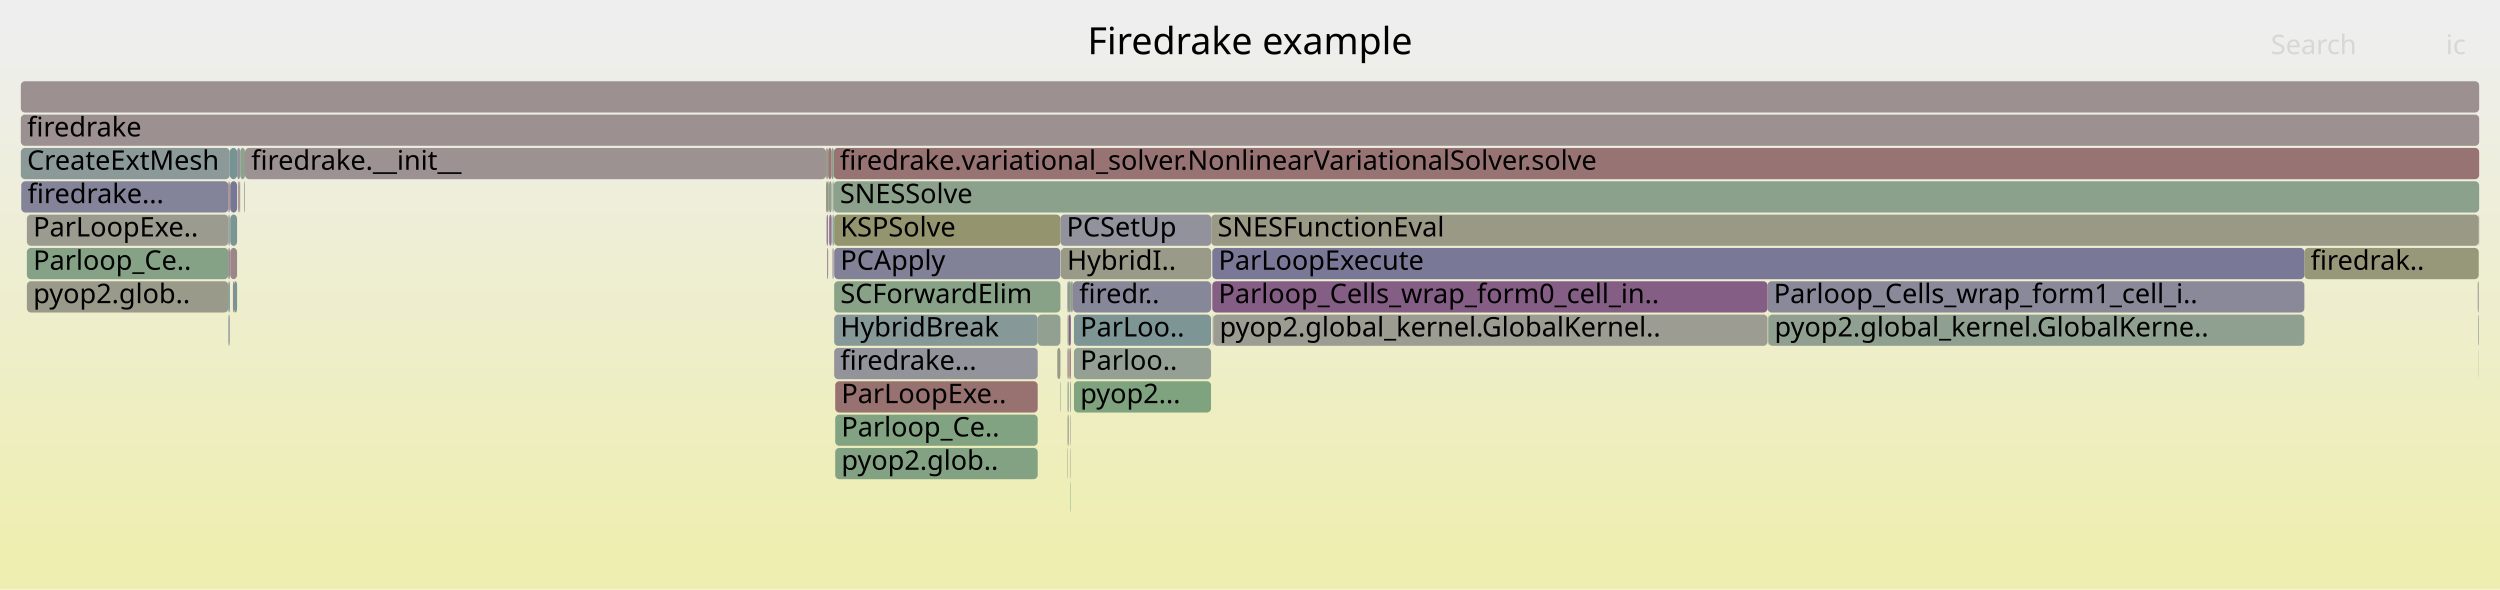
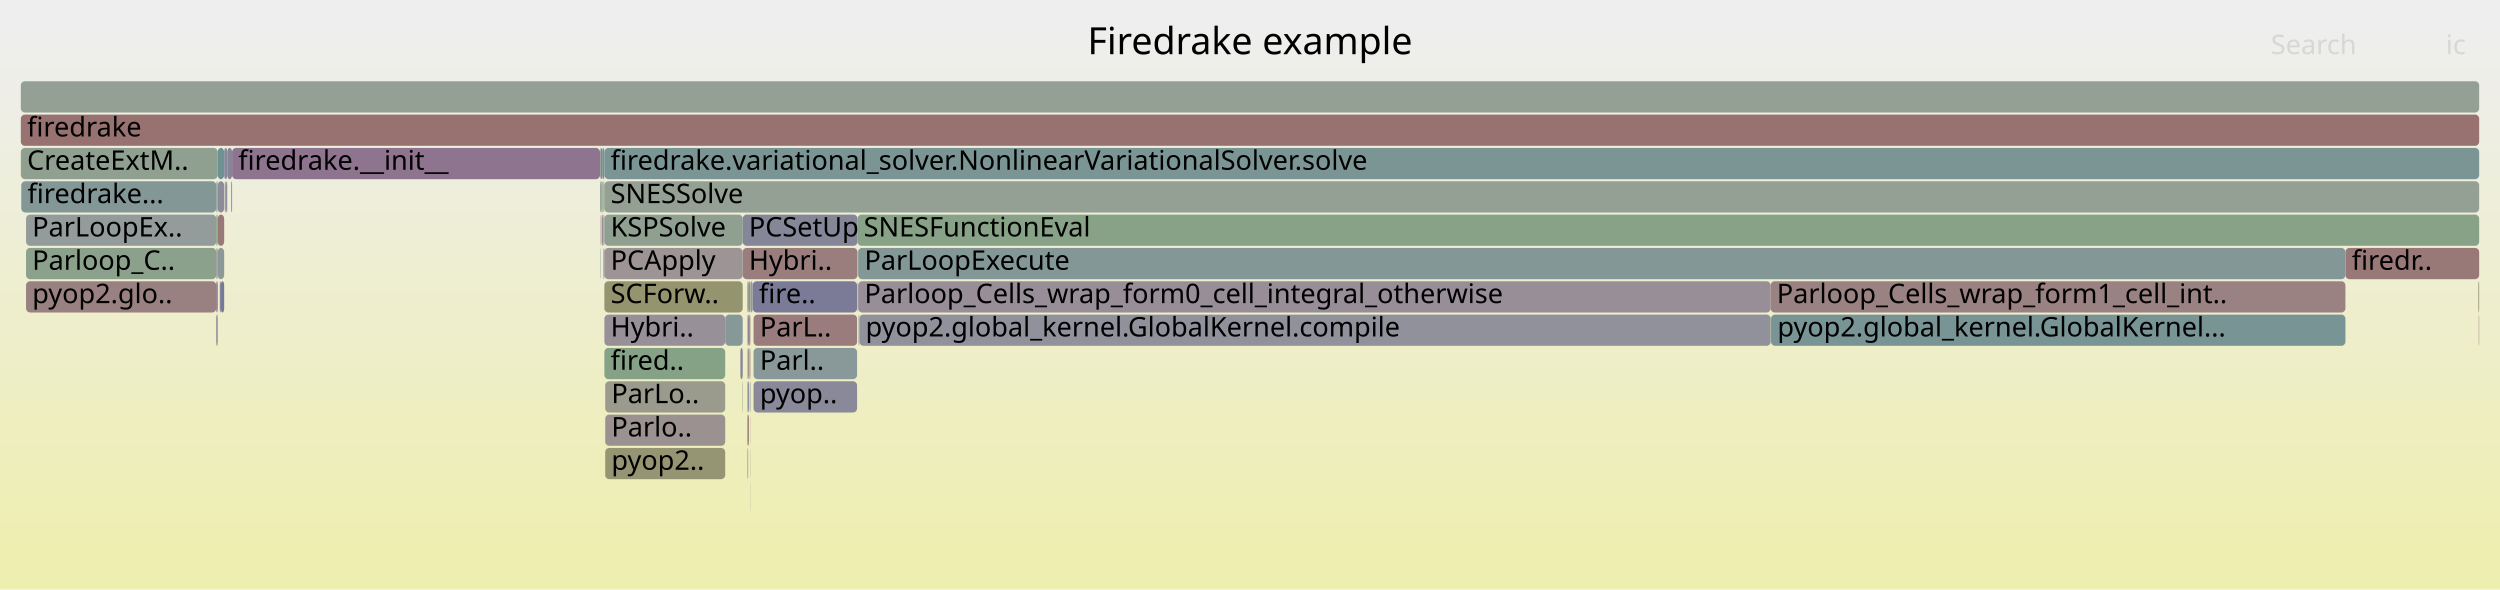
<svg xmlns="http://www.w3.org/2000/svg" version="1.1" width="1200" height="283" viewBox="0 0 1200 283">
  <defs>
    <linearGradient id="background" y1="0" y2="1" x1="0" x2="0">
      <stop stop-color="#eeeeee" offset="5%" />
      <stop stop-color="#eeeeb0" offset="95%" />
    </linearGradient>
  </defs>
  <style type="text/css">
	text { font-family:Verdana; font-size:13px; fill:rgb(0,0,0); }
	#search, #ignorecase { opacity:0.1; cursor:pointer; }
	#search:hover, #search.show, #ignorecase:hover, #ignorecase.show { opacity:1; }
	#subtitle { text-anchor:middle; font-color:rgb(160,160,160); }
	#title { text-anchor:middle; font-size:18px}
	#unzoom { cursor:pointer; }
	#frames &gt; *:hover { stroke:black; stroke-width:0.5; cursor:pointer; }
	.hide { display:none; }
	.parent { opacity:0.5; }
</style>
  <rect x="0.0" y="0" width="1200.0" height="283.0" fill="url(#background)" />
  <text id="title" x="600.00" y="26">Firedrake example</text>
  <text id="details" x="10.00" y="265"> </text>
  <text id="unzoom" x="10.00" y="26" class="hide">Reset Zoom</text>
  <text id="search" x="1090.00" y="26">Search</text>
  <text id="ignorecase" x="1174.00" y="26">ic</text>
  <text id="matched" x="1090.00" y="265"> </text>
  <g id="frames">
    <g>
-       <rect x="12.9" y="135" width="96.7" height="15.0" fill="rgb(153.862,153.862,137.947)" rx="2" ry="2" />
-       <text x="15.94" y="145.5">pyop2.glob..</text>
-     </g>
-     <g>
-       <rect x="1189.3" y="135" width="0.5" height="15.0" fill="rgb(156.772,148.583,148.583)" rx="2" ry="2" />
-       <text x="1192.28" y="145.5" />
-     </g>
-     <g>
-       <rect x="117.4" y="87" width="0.2" height="15.0" fill="rgb(127.623,162.945,127.623)" rx="2" ry="2" />
-       <text x="120.40" y="97.5" />
-     </g>
-     <g>
-       <rect x="109.6" y="103" width="0.7" height="15.0" fill="rgb(128.646,150.39,150.39)" rx="2" ry="2" />
-       <text x="112.60" y="113.5" />
-     </g>
-     <g>
-       <rect x="396.8" y="103" width="0.7" height="15.0" fill="rgb(147.007,129.829,147.007)" rx="2" ry="2" />
-       <text x="399.85" y="113.5" />
-     </g>
-     <g>
-       <rect x="509.0" y="103" width="72.4" height="15.0" fill="rgb(146.024,146.024,155.682)" rx="2" ry="2" />
-       <text x="511.97" y="113.5">PCSetUp</text>
-     </g>
-     <g>
-       <rect x="512.4" y="215" width="0.2" height="15.0" fill="rgb(125.515,163.288,125.515)" rx="2" ry="2" />
-       <text x="515.38" y="225.5" />
-     </g>
-     <g>
-       <rect x="400.4" y="103" width="108.6" height="15.0" fill="rgb(148.113,148.113,110.085)" rx="2" ry="2" />
-       <text x="403.37" y="113.5">KSPSolve</text>
-     </g>
-     <g>
-       <rect x="400.2" y="87" width="789.8" height="15.0" fill="rgb(139.345,161.037,139.345)" rx="2" ry="2" />
-       <text x="403.16" y="97.5">SNESSolve</text>
-     </g>
-     <g>
-       <rect x="10.2" y="87" width="99.4" height="15.0" fill="rgb(130.576,130.576,152.692)" rx="2" ry="2" />
-       <text x="13.24" y="97.5">firedrake...</text>
-     </g>
-     <g>
-       <rect x="515.0" y="135" width="66.3" height="15.0" fill="rgb(135.329,135.329,153.612)" rx="2" ry="2" />
-       <text x="518.02" y="145.5">firedr..</text>
-     </g>
-     <g>
-       <rect x="512.4" y="183" width="0.2" height="15.0" fill="rgb(144.278,160.234,144.278)" rx="2" ry="2" />
-       <text x="515.38" y="193.5" />
-     </g>
-     <g>
-       <rect x="117.6" y="71" width="278.9" height="15.0" fill="rgb(156.381,145.591,145.591)" rx="2" ry="2" />
-       <text x="120.58" y="81.5">firedrake.__init__</text>
-     </g>
-     <g>
-       <rect x="582.1" y="151" width="0.3" height="15.0" fill="rgb(144.481,144.481,155.383)" rx="2" ry="2" />
-       <text x="585.06" y="161.5" />
-     </g>
-     <g>
-       <rect x="397.9" y="87" width="1.3" height="15.0" fill="rgb(144.652,160.173,144.652)" rx="2" ry="2" />
-       <text x="400.88" y="97.5" />
-     </g>
-     <g>
-       <rect x="400.9" y="199" width="97.2" height="15.0" fill="rgb(130.274,162.513,130.274)" rx="2" ry="2" />
-       <text x="403.86" y="209.5">Parloop_Ce..</text>
-     </g>
-     <g>
-       <rect x="581.4" y="103" width="608.4" height="15.0" fill="rgb(152.991,152.991,133.728)" rx="2" ry="2" />
-       <text x="584.43" y="113.5">SNESFunctionEval</text>
-     </g>
-     <g>
-       <rect x="512.4" y="151" width="0.2" height="15.0" fill="rgb(148.001,159.628,148.001)" rx="2" ry="2" />
-       <text x="515.38" y="161.5" />
-     </g>
-     <g>
-       <rect x="512.4" y="135" width="0.6" height="15.0" fill="rgb(115.079,115.079,149.693)" rx="2" ry="2" />
-       <text x="515.38" y="145.5" />
-     </g>
-     <g>
-       <rect x="113.8" y="71" width="1.5" height="15.0" fill="rgb(147.053,147.053,155.881)" rx="2" ry="2" />
-       <text x="116.77" y="81.5" />
-     </g>
-     <g>
-       <rect x="498.1" y="151" width="10.9" height="15.0" fill="rgb(144.787,160.151,144.787)" rx="2" ry="2" />
-       <text x="501.13" y="161.5" />
-     </g>
-     <g>
-       <rect x="515.5" y="151" width="65.8" height="15.0" fill="rgb(125.177,149.49,149.49)" rx="2" ry="2" />
-       <text x="518.51" y="161.5">ParLoo..</text>
-     </g>
-     <g>
-       <rect x="399.9" y="119" width="0.3" height="15.0" fill="rgb(152.791,144.652,152.791)" rx="2" ry="2" />
-       <text x="402.91" y="129.5" />
-     </g>
-     <g>
-       <rect x="110.3" y="71" width="3.5" height="15.0" fill="rgb(118.412,147.736,147.736)" rx="2" ry="2" />
-       <text x="113.31" y="81.5" />
-     </g>
-     <g>
-       <rect x="512.6" y="167" width="0.4" height="15.0" fill="rgb(148.004,132.384,148.004)" rx="2" ry="2" />
-       <text x="515.61" y="177.5" />
-     </g>
-     <g>
-       <rect x="115.3" y="71" width="2.3" height="15.0" fill="rgb(141.735,160.648,141.735)" rx="2" ry="2" />
-       <text x="118.30" y="81.5" />
-     </g>
-     <g>
-       <rect x="513.6" y="183" width="0.4" height="15.0" fill="rgb(147.6,159.693,147.6)" rx="2" ry="2" />
-       <text x="516.55" y="193.5" />
-     </g>
-     <g>
-       <rect x="513.8" y="231" width="0.2" height="15.0" fill="rgb(126.276,163.164,126.276)" rx="2" ry="2" />
-       <text x="516.83" y="241.5" />
-     </g>
-     <g>
-       <rect x="10.0" y="55" width="1180.0" height="15.0" fill="rgb(156.235,144.47,144.47)" rx="2" ry="2" />
+       <rect x="290.1" y="167" width="58.0" height="15.0" fill="rgb(133.892,161.925,133.892)" rx="2" ry="2" />
+       <text x="293.10" y="177.5">fired..</text>
+     </g>
+     <g>
+       <rect x="12.5" y="135" width="91.3" height="15.0" fill="rgb(154.247,129.224,129.224)" rx="2" ry="2" />
+       <text x="15.46" y="145.5">pyop2.glo..</text>
+     </g>
+     <g>
+       <rect x="360.1" y="199" width="0.1" height="15.0" fill="rgb(149.817,149.817,118.343)" rx="2" ry="2" />
+       <text x="363.08" y="209.5" />
+     </g>
+     <g>
+       <rect x="1189.6" y="135" width="0.4" height="15.0" fill="rgb(149.534,149.534,116.974)" rx="2" ry="2" />
+       <text x="1192.64" y="145.5" />
+     </g>
+     <g>
+       <rect x="412.5" y="151" width="437.4" height="15.0" fill="rgb(144.985,144.985,155.481)" rx="2" ry="2" />
+       <text x="415.45" y="161.5">pyop2.global_kernel.GlobalKernel.compile</text>
+     </g>
+     <g>
+       <rect x="110.9" y="87" width="0.2" height="15.0" fill="rgb(115.661,115.661,149.805)" rx="2" ry="2" />
+       <text x="113.86" y="97.5" />
+     </g>
+     <g>
+       <rect x="289.3" y="71" width="0.8" height="15.0" fill="rgb(133.184,133.184,153.197)" rx="2" ry="2" />
+       <text x="292.34" y="81.5" />
+     </g>
+     <g>
+       <rect x="411.9" y="135" width="438.0" height="15.0" fill="rgb(151.641,141.706,151.641)" rx="2" ry="2" />
+       <text x="414.94" y="145.5">Parloop_Cells_wrap_form0_cell_integral_otherwise</text>
+     </g>
+     <g>
+       <rect x="360.1" y="231" width="0.1" height="15.0" fill="rgb(148.364,159.569,148.364)" rx="2" ry="2" />
+       <text x="363.08" y="241.5" />
+     </g>
+     <g>
+       <rect x="103.8" y="135" width="0.7" height="15.0" fill="rgb(137.332,105.038,137.332)" rx="2" ry="2" />
+       <text x="106.79" y="145.5" />
+     </g>
+     <g>
+       <rect x="108.8" y="87" width="0.3" height="15.0" fill="rgb(131.91,162.247,131.91)" rx="2" ry="2" />
+       <text x="111.76" y="97.5" />
+     </g>
+     <g>
+       <rect x="850.1" y="151" width="275.7" height="15.0" fill="rgb(119.846,148.108,148.108)" rx="2" ry="2" />
+       <text x="853.14" y="161.5">pyop2.global_kernel.GlobalKernel...</text>
+     </g>
+     <g>
+       <rect x="358.8" y="151" width="0.3" height="15.0" fill="rgb(122.555,148.81,148.81)" rx="2" ry="2" />
+       <text x="361.84" y="161.5" />
+     </g>
+     <g>
+       <rect x="359.9" y="183" width="0.3" height="15.0" fill="rgb(135.271,135.271,153.601)" rx="2" ry="2" />
+       <text x="362.87" y="193.5" />
+     </g>
+     <g>
+       <rect x="104.5" y="87" width="3.1" height="15.0" fill="rgb(139.722,139.722,154.462)" rx="2" ry="2" />
+       <text x="107.54" y="97.5" />
+     </g>
+     <g>
+       <rect x="288.8" y="87" width="0.5" height="15.0" fill="rgb(131.763,162.271,131.763)" rx="2" ry="2" />
+       <text x="291.75" y="97.5" />
+     </g>
+     <g>
+       <rect x="108.2" y="87" width="0.6" height="15.0" fill="rgb(115.75,115.75,149.823)" rx="2" ry="2" />
+       <text x="111.22" y="97.5" />
+     </g>
+     <g>
+       <rect x="290.5" y="215" width="57.6" height="15.0" fill="rgb(149.18,149.18,115.259)" rx="2" ry="2" />
+       <text x="293.46" y="225.5">pyop2..</text>
+     </g>
+     <g>
+       <rect x="1125.8" y="119" width="64.2" height="15.0" fill="rgb(153.103,120.46,120.46)" rx="2" ry="2" />
+       <text x="1128.84" y="129.5">firedr..</text>
+     </g>
+     <g>
+       <rect x="290.1" y="135" width="66.4" height="15.0" fill="rgb(148.232,148.232,110.664)" rx="2" ry="2" />
+       <text x="293.10" y="145.5">SCForw..</text>
+     </g>
+     <g>
+       <rect x="849.9" y="135" width="275.9" height="15.0" fill="rgb(154.359,130.089,130.089)" rx="2" ry="2" />
+       <text x="852.86" y="145.5">Parloop_Cells_wrap_form1_cell_int..</text>
+     </g>
+     <g>
+       <rect x="356.3" y="183" width="0.2" height="15.0" fill="rgb(152.925,152.925,133.407)" rx="2" ry="2" />
+       <text x="359.32" y="193.5" />
+     </g>
+     <g>
+       <rect x="289.8" y="119" width="0.3" height="15.0" fill="rgb(117.621,117.621,150.185)" rx="2" ry="2" />
+       <text x="292.85" y="129.5" />
+     </g>
+     <g>
+       <rect x="103.8" y="119" width="0.7" height="15.0" fill="rgb(151.924,142.431,151.924)" rx="2" ry="2" />
+       <text x="106.79" y="129.5" />
+     </g>
+     <g>
+       <rect x="359.1" y="183" width="0.4" height="15.0" fill="rgb(129.279,129.279,152.441)" rx="2" ry="2" />
+       <text x="362.07" y="193.5" />
+     </g>
+     <g>
+       <rect x="411.4" y="135" width="0.2" height="15.0" fill="rgb(153.333,153.333,135.383)" rx="2" ry="2" />
+       <text x="414.43" y="145.5" />
+     </g>
+     <g>
+       <rect x="288.4" y="87" width="0.4" height="15.0" fill="rgb(125.761,163.248,125.761)" rx="2" ry="2" />
+       <text x="291.43" y="97.5" />
+     </g>
+     <g>
+       <rect x="412.1" y="151" width="0.4" height="15.0" fill="rgb(139.237,161.054,139.237)" rx="2" ry="2" />
+       <text x="415.10" y="161.5" />
+     </g>
+     <g>
+       <rect x="359.1" y="151" width="0.4" height="15.0" fill="rgb(138.867,108.972,138.867)" rx="2" ry="2" />
+       <text x="362.07" y="161.5" />
+     </g>
+     <g>
+       <rect x="290.1" y="103" width="66.4" height="15.0" fill="rgb(144.129,160.258,144.129)" rx="2" ry="2" />
+       <text x="293.10" y="113.5">KSPSolve</text>
+     </g>
+     <g>
+       <rect x="10.0" y="55" width="1180.0" height="15.0" fill="rgb(152.075,112.578,112.578)" rx="2" ry="2" />
      <text x="13.00" y="65.5">firedrake</text>
    </g>
    <g>
-       <rect x="400.2" y="103" width="0.2" height="15.0" fill="rgb(113.868,146.558,146.558)" rx="2" ry="2" />
-       <text x="403.16" y="113.5" />
-     </g>
-     <g>
-       <rect x="513.8" y="215" width="0.2" height="15.0" fill="rgb(156.545,146.846,146.846)" rx="2" ry="2" />
-       <text x="516.83" y="225.5" />
-     </g>
-     <g>
-       <rect x="515.5" y="183" width="65.8" height="15.0" fill="rgb(126.141,163.186,126.141)" rx="2" ry="2" />
-       <text x="518.51" y="193.5">pyop2...</text>
-     </g>
-     <g>
-       <rect x="1189.7" y="167" width="0.1" height="15.0" fill="rgb(153.309,153.309,135.266)" rx="2" ry="2" />
-       <text x="1192.67" y="177.5" />
-     </g>
-     <g>
-       <rect x="396.5" y="87" width="1.0" height="15.0" fill="rgb(151.493,151.493,126.468)" rx="2" ry="2" />
-       <text x="399.46" y="97.5" />
-     </g>
-     <g>
-       <rect x="513.0" y="151" width="1.0" height="15.0" fill="rgb(132.61,92.937,132.61)" rx="2" ry="2" />
-       <text x="516.04" y="161.5" />
-     </g>
-     <g>
-       <rect x="397.5" y="71" width="1.7" height="15.0" fill="rgb(152.898,118.883,118.883)" rx="2" ry="2" />
-       <text x="400.46" y="81.5" />
-     </g>
-     <g>
-       <rect x="513.8" y="199" width="0.2" height="15.0" fill="rgb(153.882,126.429,126.429)" rx="2" ry="2" />
-       <text x="516.83" y="209.5" />
-     </g>
-     <g>
-       <rect x="400.4" y="167" width="97.7" height="15.0" fill="rgb(146.734,146.734,155.819)" rx="2" ry="2" />
-       <text x="403.37" y="177.5">firedrake...</text>
-     </g>
-     <g>
-       <rect x="508.8" y="183" width="0.2" height="15.0" fill="rgb(120.523,148.284,148.284)" rx="2" ry="2" />
-       <text x="511.81" y="193.5" />
-     </g>
-     <g>
-       <rect x="397.1" y="119" width="0.4" height="15.0" fill="rgb(135.407,100.105,135.407)" rx="2" ry="2" />
-       <text x="400.05" y="129.5" />
-     </g>
-     <g>
-       <rect x="512.6" y="199" width="0.4" height="15.0" fill="rgb(142.714,160.488,142.714)" rx="2" ry="2" />
-       <text x="515.61" y="209.5" />
-     </g>
-     <g>
-       <rect x="112.3" y="135" width="1.5" height="15.0" fill="rgb(120.504,148.279,148.279)" rx="2" ry="2" />
-       <text x="115.34" y="145.5" />
-     </g>
-     <g>
-       <rect x="109.6" y="119" width="0.7" height="15.0" fill="rgb(137.634,105.812,137.634)" rx="2" ry="2" />
-       <text x="112.60" y="129.5" />
-     </g>
-     <g>
-       <rect x="400.4" y="151" width="97.7" height="15.0" fill="rgb(134.967,152.028,152.028)" rx="2" ry="2" />
-       <text x="403.37" y="161.5">HybridBreak</text>
-     </g>
-     <g>
-       <rect x="115.0" y="87" width="0.3" height="15.0" fill="rgb(143.926,154.351,154.351)" rx="2" ry="2" />
-       <text x="117.98" y="97.5" />
-     </g>
-     <g>
-       <rect x="515.5" y="167" width="65.8" height="15.0" fill="rgb(147.898,159.645,147.898)" rx="2" ry="2" />
-       <text x="518.51" y="177.5">Parloo..</text>
-     </g>
-     <g>
-       <rect x="513.3" y="167" width="0.7" height="15.0" fill="rgb(152.454,115.484,115.484)" rx="2" ry="2" />
-       <text x="516.32" y="177.5" />
-     </g>
-     <g>
-       <rect x="512.6" y="151" width="0.4" height="15.0" fill="rgb(135.453,152.155,152.155)" rx="2" ry="2" />
-       <text x="515.61" y="161.5" />
-     </g>
-     <g>
-       <rect x="110.5" y="119" width="3.3" height="15.0" fill="rgb(154.978,134.833,134.833)" rx="2" ry="2" />
-       <text x="113.46" y="129.5" />
-     </g>
-     <g>
-       <rect x="507.5" y="167" width="1.5" height="15.0" fill="rgb(153.198,153.198,134.727)" rx="2" ry="2" />
-       <text x="510.53" y="177.5" />
-     </g>
-     <g>
-       <rect x="1106.1" y="119" width="83.7" height="15.0" fill="rgb(150.525,150.525,121.776)" rx="2" ry="2" />
-       <text x="1109.10" y="129.5">firedrak..</text>
-     </g>
-     <g>
-       <rect x="110.5" y="103" width="3.3" height="15.0" fill="rgb(123.208,148.98,148.98)" rx="2" ry="2" />
-       <text x="113.46" y="113.5" />
-     </g>
-     <g>
-       <rect x="513.0" y="135" width="1.0" height="15.0" fill="rgb(131.696,162.282,131.696)" rx="2" ry="2" />
-       <text x="516.04" y="145.5" />
-     </g>
-     <g>
-       <rect x="114.2" y="87" width="0.2" height="15.0" fill="rgb(145.963,154.879,154.879)" rx="2" ry="2" />
-       <text x="117.16" y="97.5" />
-     </g>
-     <g>
-       <rect x="10.0" y="39" width="1180.0" height="15.0" fill="rgb(156.113,143.532,143.532)" rx="2" ry="2" />
+       <rect x="356.5" y="119" width="55.1" height="15.0" fill="rgb(153.818,125.941,125.941)" rx="2" ry="2" />
+       <text x="359.45" y="129.5">Hybri..</text>
+     </g>
+     <g>
+       <rect x="360.1" y="215" width="0.1" height="15.0" fill="rgb(137.903,152.79,152.79)" rx="2" ry="2" />
+       <text x="363.08" y="225.5" />
+     </g>
+     <g>
+       <rect x="358.7" y="135" width="0.8" height="15.0" fill="rgb(153.801,153.801,137.653)" rx="2" ry="2" />
+       <text x="361.71" y="145.5" />
+     </g>
+     <g>
+       <rect x="289.6" y="103" width="0.5" height="15.0" fill="rgb(130.301,150.819,150.819)" rx="2" ry="2" />
+       <text x="292.57" y="113.5" />
+     </g>
+     <g>
+       <rect x="358.8" y="167" width="0.3" height="15.0" fill="rgb(130.632,162.455,130.632)" rx="2" ry="2" />
+       <text x="361.84" y="177.5" />
+     </g>
+     <g>
+       <rect x="107.6" y="71" width="1.5" height="15.0" fill="rgb(136.877,136.877,153.912)" rx="2" ry="2" />
+       <text x="110.56" y="81.5" />
+     </g>
+     <g>
+       <rect x="10.0" y="71" width="94.5" height="15.0" fill="rgb(144.338,160.224,144.338)" rx="2" ry="2" />
+       <text x="13.00" y="81.5">CreateExtM..</text>
+     </g>
+     <g>
+       <rect x="348.1" y="151" width="8.4" height="15.0" fill="rgb(134.787,151.982,151.982)" rx="2" ry="2" />
+       <text x="351.06" y="161.5" />
+     </g>
+     <g>
+       <rect x="290.5" y="183" width="57.6" height="15.0" fill="rgb(154.432,154.432,140.707)" rx="2" ry="2" />
+       <text x="293.46" y="193.5">ParLo..</text>
+     </g>
+     <g>
+       <rect x="288.0" y="87" width="0.4" height="15.0" fill="rgb(140.629,153.496,153.496)" rx="2" ry="2" />
+       <text x="290.96" y="97.5" />
+     </g>
+     <g>
+       <rect x="288.0" y="71" width="0.4" height="15.0" fill="rgb(156.726,148.233,148.233)" rx="2" ry="2" />
+       <text x="290.96" y="81.5" />
+     </g>
+     <g>
+       <rect x="10.0" y="39" width="1180.0" height="15.0" fill="rgb(146.943,159.8,146.943)" rx="2" ry="2" />
      <text x="13.00" y="49.5" />
    </g>
    <g>
-       <rect x="399.2" y="71" width="1.0" height="15.0" fill="rgb(137.018,161.416,137.018)" rx="2" ry="2" />
-       <text x="402.21" y="81.5" />
-     </g>
-     <g>
-       <rect x="582.4" y="151" width="266.0" height="15.0" fill="rgb(155.59,155.59,146.323)" rx="2" ry="2" />
-       <text x="585.38" y="161.5">pyop2.global_kernel.GlobalKernel..</text>
-     </g>
-     <g>
-       <rect x="848.4" y="135" width="257.7" height="15.0" fill="rgb(136.84,136.84,153.905)" rx="2" ry="2" />
-       <text x="851.40" y="145.5">Parloop_Cells_wrap_form1_cell_i..</text>
-     </g>
-     <g>
-       <rect x="117.1" y="87" width="0.3" height="15.0" fill="rgb(155.806,155.806,147.366)" rx="2" ry="2" />
-       <text x="120.10" y="97.5" />
-     </g>
-     <g>
-       <rect x="398.0" y="103" width="1.2" height="15.0" fill="rgb(141.797,116.479,141.797)" rx="2" ry="2" />
-       <text x="401.04" y="113.5" />
-     </g>
-     <g>
-       <rect x="399.6" y="119" width="0.3" height="15.0" fill="rgb(143.072,143.072,155.111)" rx="2" ry="2" />
-       <text x="402.55" y="129.5" />
-     </g>
-     <g>
-       <rect x="399.6" y="87" width="0.6" height="15.0" fill="rgb(143.819,160.309,143.819)" rx="2" ry="2" />
-       <text x="402.55" y="97.5" />
-     </g>
-     <g>
-       <rect x="110.5" y="87" width="3.3" height="15.0" fill="rgb(117.919,117.919,150.242)" rx="2" ry="2" />
-       <text x="113.46" y="97.5" />
-     </g>
-     <g>
-       <rect x="400.4" y="119" width="108.6" height="15.0" fill="rgb(129.41,129.41,152.466)" rx="2" ry="2" />
-       <text x="403.37" y="129.5">PCApply</text>
-     </g>
-     <g>
-       <rect x="12.9" y="119" width="96.7" height="15.0" fill="rgb(133.503,161.988,133.503)" rx="2" ry="2" />
-       <text x="15.94" y="129.5">Parloop_Ce..</text>
-     </g>
-     <g>
-       <rect x="396.5" y="71" width="1.0" height="15.0" fill="rgb(153.524,153.524,136.31)" rx="2" ry="2" />
-       <text x="399.46" y="81.5" />
-     </g>
-     <g>
-       <rect x="509.2" y="119" width="72.2" height="15.0" fill="rgb(153.725,153.725,137.281)" rx="2" ry="2" />
-       <text x="512.17" y="129.5">HybridI..</text>
-     </g>
-     <g>
-       <rect x="109.6" y="87" width="0.7" height="15.0" fill="rgb(153.699,125.023,125.023)" rx="2" ry="2" />
-       <text x="112.60" y="97.5" />
-     </g>
-     <g>
-       <rect x="400.2" y="71" width="789.8" height="15.0" fill="rgb(152.423,115.247,115.247)" rx="2" ry="2" />
-       <text x="403.16" y="81.5">firedrake.variational_solver.NonlinearVariationalSolver.solve</text>
-     </g>
-     <g>
-       <rect x="581.9" y="119" width="524.2" height="15.0" fill="rgb(120.513,120.513,150.745)" rx="2" ry="2" />
-       <text x="584.89" y="129.5">ParLoopExecute</text>
-     </g>
-     <g>
-       <rect x="12.9" y="103" width="96.7" height="15.0" fill="rgb(155.06,155.06,143.752)" rx="2" ry="2" />
-       <text x="15.94" y="113.5">ParLoopExe..</text>
-     </g>
-     <g>
-       <rect x="397.5" y="87" width="0.4" height="15.0" fill="rgb(154.392,154.392,140.513)" rx="2" ry="2" />
-       <text x="400.46" y="97.5" />
-     </g>
-     <g>
-       <rect x="400.9" y="183" width="97.2" height="15.0" fill="rgb(152.148,113.133,113.133)" rx="2" ry="2" />
-       <text x="403.86" y="193.5">ParLoopExe..</text>
-     </g>
-     <g>
-       <rect x="10.0" y="71" width="100.3" height="15.0" fill="rgb(139.635,153.239,153.239)" rx="2" ry="2" />
-       <text x="13.00" y="81.5">CreateExtMesh</text>
-     </g>
-     <g>
-       <rect x="512.6" y="183" width="0.4" height="15.0" fill="rgb(143.65,160.336,143.65)" rx="2" ry="2" />
-       <text x="515.61" y="193.5" />
-     </g>
-     <g>
-       <rect x="396.7" y="103" width="0.1" height="15.0" fill="rgb(147.783,131.819,147.783)" rx="2" ry="2" />
-       <text x="399.69" y="113.5" />
-     </g>
-     <g>
-       <rect x="400.4" y="135" width="108.6" height="15.0" fill="rgb(135.492,161.664,135.492)" rx="2" ry="2" />
-       <text x="403.37" y="145.5">SCForwardElim</text>
-     </g>
-     <g>
-       <rect x="109.6" y="151" width="0.7" height="15.0" fill="rgb(145.321,154.713,154.713)" rx="2" ry="2" />
-       <text x="112.60" y="161.5" />
-     </g>
-     <g>
-       <rect x="581.3" y="135" width="0.1" height="15.0" fill="rgb(154.004,127.366,127.366)" rx="2" ry="2" />
-       <text x="584.25" y="145.5" />
-     </g>
-     <g>
-       <rect x="399.6" y="103" width="0.6" height="15.0" fill="rgb(129.087,150.504,150.504)" rx="2" ry="2" />
-       <text x="402.55" y="113.5" />
-     </g>
-     <g>
-       <rect x="1189.8" y="103" width="0.2" height="15.0" fill="rgb(152.501,143.909,152.501)" rx="2" ry="2" />
-       <text x="1192.83" y="113.5" />
-     </g>
-     <g>
-       <rect x="581.9" y="135" width="266.5" height="15.0" fill="rgb(132.871,93.606,132.871)" rx="2" ry="2" />
-       <text x="584.89" y="145.5">Parloop_Cells_wrap_form0_cell_in..</text>
-     </g>
-     <g>
-       <rect x="1189.5" y="151" width="0.3" height="15.0" fill="rgb(132.63,151.423,151.423)" rx="2" ry="2" />
-       <text x="1192.49" y="161.5" />
-     </g>
-     <g>
-       <rect x="514.0" y="135" width="1.0" height="15.0" fill="rgb(154.468,154.468,140.883)" rx="2" ry="2" />
-       <text x="517.04" y="145.5" />
-     </g>
-     <g>
-       <rect x="512.4" y="199" width="0.2" height="15.0" fill="rgb(150.239,159.263,150.239)" rx="2" ry="2" />
-       <text x="515.38" y="209.5" />
-     </g>
-     <g>
-       <rect x="109.6" y="135" width="0.7" height="15.0" fill="rgb(106.57,144.666,144.666)" rx="2" ry="2" />
-       <text x="112.60" y="145.5" />
-     </g>
-     <g>
-       <rect x="114.4" y="87" width="0.6" height="15.0" fill="rgb(154.1,128.096,128.096)" rx="2" ry="2" />
-       <text x="117.44" y="97.5" />
-     </g>
-     <g>
-       <rect x="512.4" y="167" width="0.2" height="15.0" fill="rgb(119.035,119.035,150.458)" rx="2" ry="2" />
-       <text x="515.38" y="177.5" />
-     </g>
-     <g>
-       <rect x="111.8" y="135" width="0.5" height="15.0" fill="rgb(147.57,131.273,147.57)" rx="2" ry="2" />
-       <text x="114.79" y="145.5" />
-     </g>
-     <g>
-       <rect x="848.8" y="151" width="257.3" height="15.0" fill="rgb(144.118,160.26,144.118)" rx="2" ry="2" />
-       <text x="851.76" y="161.5">pyop2.global_kernel.GlobalKerne..</text>
-     </g>
-     <g>
-       <rect x="400.9" y="215" width="97.2" height="15.0" fill="rgb(131.19,162.364,131.19)" rx="2" ry="2" />
-       <text x="403.86" y="225.5">pyop2.glob..</text>
-     </g>
-     <g>
-       <rect x="848.6" y="151" width="0.2" height="15.0" fill="rgb(152.251,152.251,130.141)" rx="2" ry="2" />
-       <text x="851.58" y="161.5" />
+       <rect x="105.5" y="135" width="0.5" height="15.0" fill="rgb(115.781,115.781,149.829)" rx="2" ry="2" />
+       <text x="108.52" y="145.5" />
+     </g>
+     <g>
+       <rect x="359.7" y="167" width="0.5" height="15.0" fill="rgb(152.721,152.721,132.417)" rx="2" ry="2" />
+       <text x="362.70" y="177.5" />
+     </g>
+     <g>
+       <rect x="361.7" y="151" width="49.7" height="15.0" fill="rgb(153.503,123.522,123.522)" rx="2" ry="2" />
+       <text x="364.73" y="161.5">ParL..</text>
+     </g>
+     <g>
+       <rect x="358.8" y="215" width="0.3" height="15.0" fill="rgb(154.378,130.234,130.234)" rx="2" ry="2" />
+       <text x="361.84" y="225.5" />
+     </g>
+     <g>
+       <rect x="411.9" y="119" width="713.9" height="15.0" fill="rgb(132.342,151.348,151.348)" rx="2" ry="2" />
+       <text x="414.94" y="129.5">ParLoopExecute</text>
+     </g>
+     <g>
+       <rect x="111.1" y="87" width="0.3" height="15.0" fill="rgb(152.856,118.564,118.564)" rx="2" ry="2" />
+       <text x="114.11" y="97.5" />
+     </g>
+     <g>
+       <rect x="358.8" y="199" width="0.3" height="15.0" fill="rgb(111.861,111.861,149.07)" rx="2" ry="2" />
+       <text x="361.84" y="209.5" />
+     </g>
+     <g>
+       <rect x="361.3" y="135" width="50.1" height="15.0" fill="rgb(123.464,123.464,151.316)" rx="2" ry="2" />
+       <text x="364.29" y="145.5">fire..</text>
+     </g>
+     <g>
+       <rect x="107.9" y="87" width="0.3" height="15.0" fill="rgb(154.455,130.823,130.823)" rx="2" ry="2" />
+       <text x="110.93" y="97.5" />
+     </g>
+     <g>
+       <rect x="104.5" y="119" width="3.1" height="15.0" fill="rgb(139.462,153.194,153.194)" rx="2" ry="2" />
+       <text x="107.54" y="129.5" />
+     </g>
+     <g>
+       <rect x="359.1" y="199" width="0.4" height="15.0" fill="rgb(152.337,114.584,114.584)" rx="2" ry="2" />
+       <text x="362.07" y="209.5" />
+     </g>
+     <g>
+       <rect x="288.8" y="103" width="0.5" height="15.0" fill="rgb(134.199,97.011,134.199)" rx="2" ry="2" />
+       <text x="291.75" y="113.5" />
+     </g>
+     <g>
+       <rect x="290.1" y="87" width="899.9" height="15.0" fill="rgb(147.888,159.646,147.888)" rx="2" ry="2" />
+       <text x="293.10" y="97.5">SNESSolve</text>
+     </g>
+     <g>
+       <rect x="12.5" y="103" width="91.3" height="15.0" fill="rgb(147.008,155.15,155.15)" rx="2" ry="2" />
+       <text x="15.46" y="113.5">ParLoopEx..</text>
+     </g>
+     <g>
+       <rect x="103.8" y="87" width="0.7" height="15.0" fill="rgb(141.428,160.698,141.428)" rx="2" ry="2" />
+       <text x="106.79" y="97.5" />
+     </g>
+     <g>
+       <rect x="359.1" y="167" width="0.4" height="15.0" fill="rgb(154.36,130.093,130.093)" rx="2" ry="2" />
+       <text x="362.07" y="177.5" />
+     </g>
+     <g>
+       <rect x="289.6" y="119" width="0.2" height="15.0" fill="rgb(129.212,150.536,150.536)" rx="2" ry="2" />
+       <text x="292.57" y="129.5" />
+     </g>
+     <g>
+       <rect x="288.2" y="119" width="0.2" height="15.0" fill="rgb(145.213,154.685,154.685)" rx="2" ry="2" />
+       <text x="291.22" y="129.5" />
+     </g>
+     <g>
+       <rect x="358.8" y="183" width="0.3" height="15.0" fill="rgb(112.712,146.259,146.259)" rx="2" ry="2" />
+       <text x="361.84" y="193.5" />
+     </g>
+     <g>
+       <rect x="103.8" y="103" width="0.7" height="15.0" fill="rgb(125.178,163.343,125.178)" rx="2" ry="2" />
+       <text x="106.79" y="113.5" />
+     </g>
+     <g>
+       <rect x="290.1" y="151" width="58.0" height="15.0" fill="rgb(152.35,143.523,152.35)" rx="2" ry="2" />
+       <text x="293.10" y="161.5">Hybri..</text>
+     </g>
+     <g>
+       <rect x="104.5" y="103" width="3.1" height="15.0" fill="rgb(153.039,119.968,119.968)" rx="2" ry="2" />
+       <text x="107.54" y="113.5" />
+     </g>
+     <g>
+       <rect x="411.6" y="103" width="778.4" height="15.0" fill="rgb(135.123,161.724,135.123)" rx="2" ry="2" />
+       <text x="414.56" y="113.5">SNESFunctionEval</text>
+     </g>
+     <g>
+       <rect x="290.5" y="199" width="57.6" height="15.0" fill="rgb(156.35,145.348,145.348)" rx="2" ry="2" />
+       <text x="293.46" y="209.5">Parlo..</text>
+     </g>
+     <g>
+       <rect x="359.5" y="135" width="0.7" height="15.0" fill="rgb(149.547,149.547,117.037)" rx="2" ry="2" />
+       <text x="362.48" y="145.5" />
+     </g>
+     <g>
+       <rect x="290.1" y="71" width="899.9" height="15.0" fill="rgb(123.448,149.042,149.042)" rx="2" ry="2" />
+       <text x="293.10" y="81.5">firedrake.variational_solver.NonlinearVariationalSolver.solve</text>
+     </g>
+     <g>
+       <rect x="288.2" y="103" width="0.2" height="15.0" fill="rgb(153.385,153.385,135.637)" rx="2" ry="2" />
+       <text x="291.22" y="113.5" />
+     </g>
+     <g>
+       <rect x="359.5" y="151" width="0.7" height="15.0" fill="rgb(153.169,153.169,134.589)" rx="2" ry="2" />
+       <text x="362.48" y="161.5" />
+     </g>
+     <g>
+       <rect x="361.7" y="183" width="49.7" height="15.0" fill="rgb(136.948,136.948,153.925)" rx="2" ry="2" />
+       <text x="364.73" y="193.5">pyop..</text>
+     </g>
+     <g>
+       <rect x="111.4" y="71" width="176.6" height="15.0" fill="rgb(141.719,116.279,141.719)" rx="2" ry="2" />
+       <text x="114.37" y="81.5">firedrake.__init__</text>
+     </g>
+     <g>
+       <rect x="355.4" y="167" width="1.1" height="15.0" fill="rgb(130.879,130.879,152.751)" rx="2" ry="2" />
+       <text x="358.42" y="177.5" />
+     </g>
+     <g>
+       <rect x="356.5" y="103" width="55.1" height="15.0" fill="rgb(134.467,134.467,153.445)" rx="2" ry="2" />
+       <text x="359.45" y="113.5">PCSetUp</text>
+     </g>
+     <g>
+       <rect x="1189.8" y="151" width="0.2" height="15.0" fill="rgb(153.725,125.223,125.223)" rx="2" ry="2" />
+       <text x="1192.78" y="161.5" />
+     </g>
+     <g>
+       <rect x="106.0" y="135" width="1.6" height="15.0" fill="rgb(120.252,120.252,150.694)" rx="2" ry="2" />
+       <text x="109.02" y="145.5" />
+     </g>
+     <g>
+       <rect x="289.6" y="87" width="0.5" height="15.0" fill="rgb(151.768,151.768,127.799)" rx="2" ry="2" />
+       <text x="292.57" y="97.5" />
+     </g>
+     <g>
+       <rect x="109.1" y="71" width="2.3" height="15.0" fill="rgb(133.449,133.449,153.248)" rx="2" ry="2" />
+       <text x="112.08" y="81.5" />
+     </g>
+     <g>
+       <rect x="360.2" y="135" width="1.1" height="15.0" fill="rgb(145.233,154.69,154.69)" rx="2" ry="2" />
+       <text x="363.23" y="145.5" />
+     </g>
+     <g>
+       <rect x="850.0" y="151" width="0.1" height="15.0" fill="rgb(148.663,148.663,112.751)" rx="2" ry="2" />
+       <text x="853.00" y="161.5" />
+     </g>
+     <g>
+       <rect x="10.2" y="87" width="93.6" height="15.0" fill="rgb(132.185,151.307,151.307)" rx="2" ry="2" />
+       <text x="13.19" y="97.5">firedrake...</text>
+     </g>
+     <g>
+       <rect x="103.8" y="151" width="0.7" height="15.0" fill="rgb(134.293,134.293,153.412)" rx="2" ry="2" />
+       <text x="106.79" y="161.5" />
+     </g>
+     <g>
+       <rect x="288.4" y="71" width="0.9" height="15.0" fill="rgb(104.667,144.173,144.173)" rx="2" ry="2" />
+       <text x="291.43" y="81.5" />
+     </g>
+     <g>
+       <rect x="290.1" y="119" width="66.4" height="15.0" fill="rgb(156.797,148.777,148.777)" rx="2" ry="2" />
+       <text x="293.10" y="129.5">PCApply</text>
+     </g>
+     <g>
+       <rect x="104.5" y="71" width="3.1" height="15.0" fill="rgb(110.42,145.664,145.664)" rx="2" ry="2" />
+       <text x="107.54" y="81.5" />
+     </g>
+     <g>
+       <rect x="12.5" y="119" width="91.3" height="15.0" fill="rgb(139.258,161.051,139.258)" rx="2" ry="2" />
+       <text x="15.46" y="129.5">Parloop_C..</text>
+     </g>
+     <g>
+       <rect x="361.7" y="167" width="49.7" height="15.0" fill="rgb(137.373,152.652,152.652)" rx="2" ry="2" />
+       <text x="364.73" y="177.5">Parl..</text>
    </g>
  </g>
</svg>
